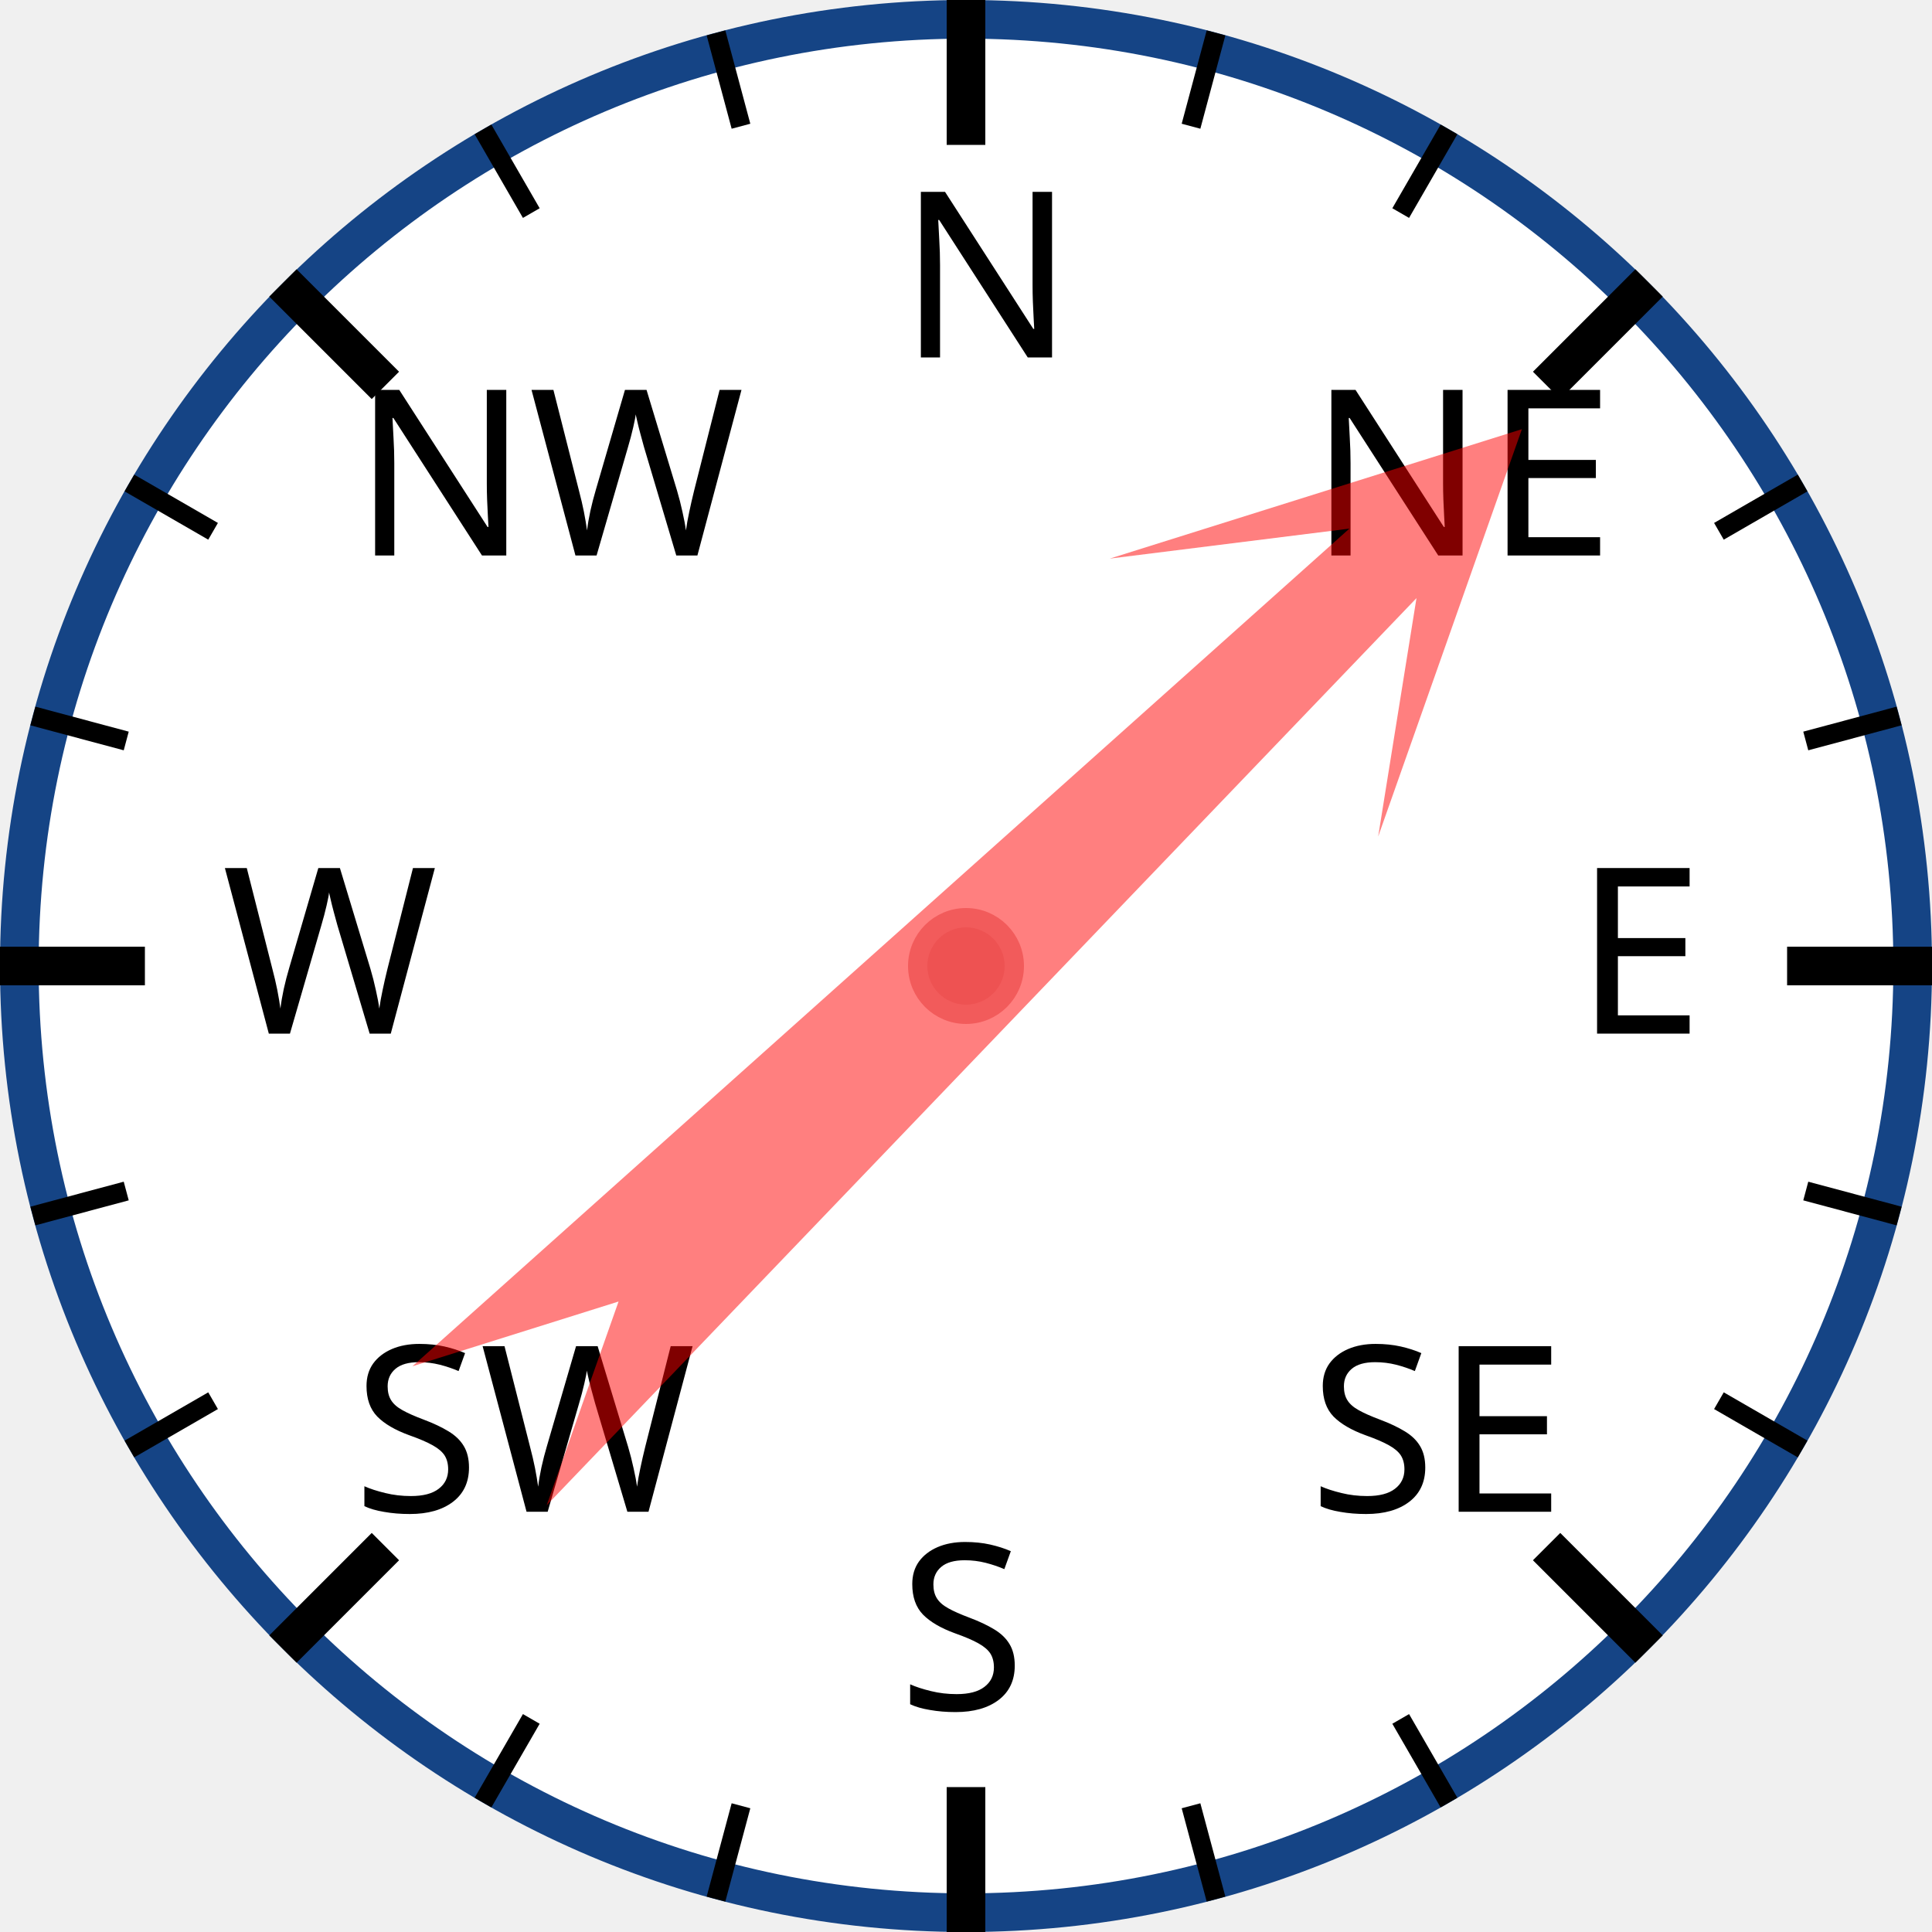
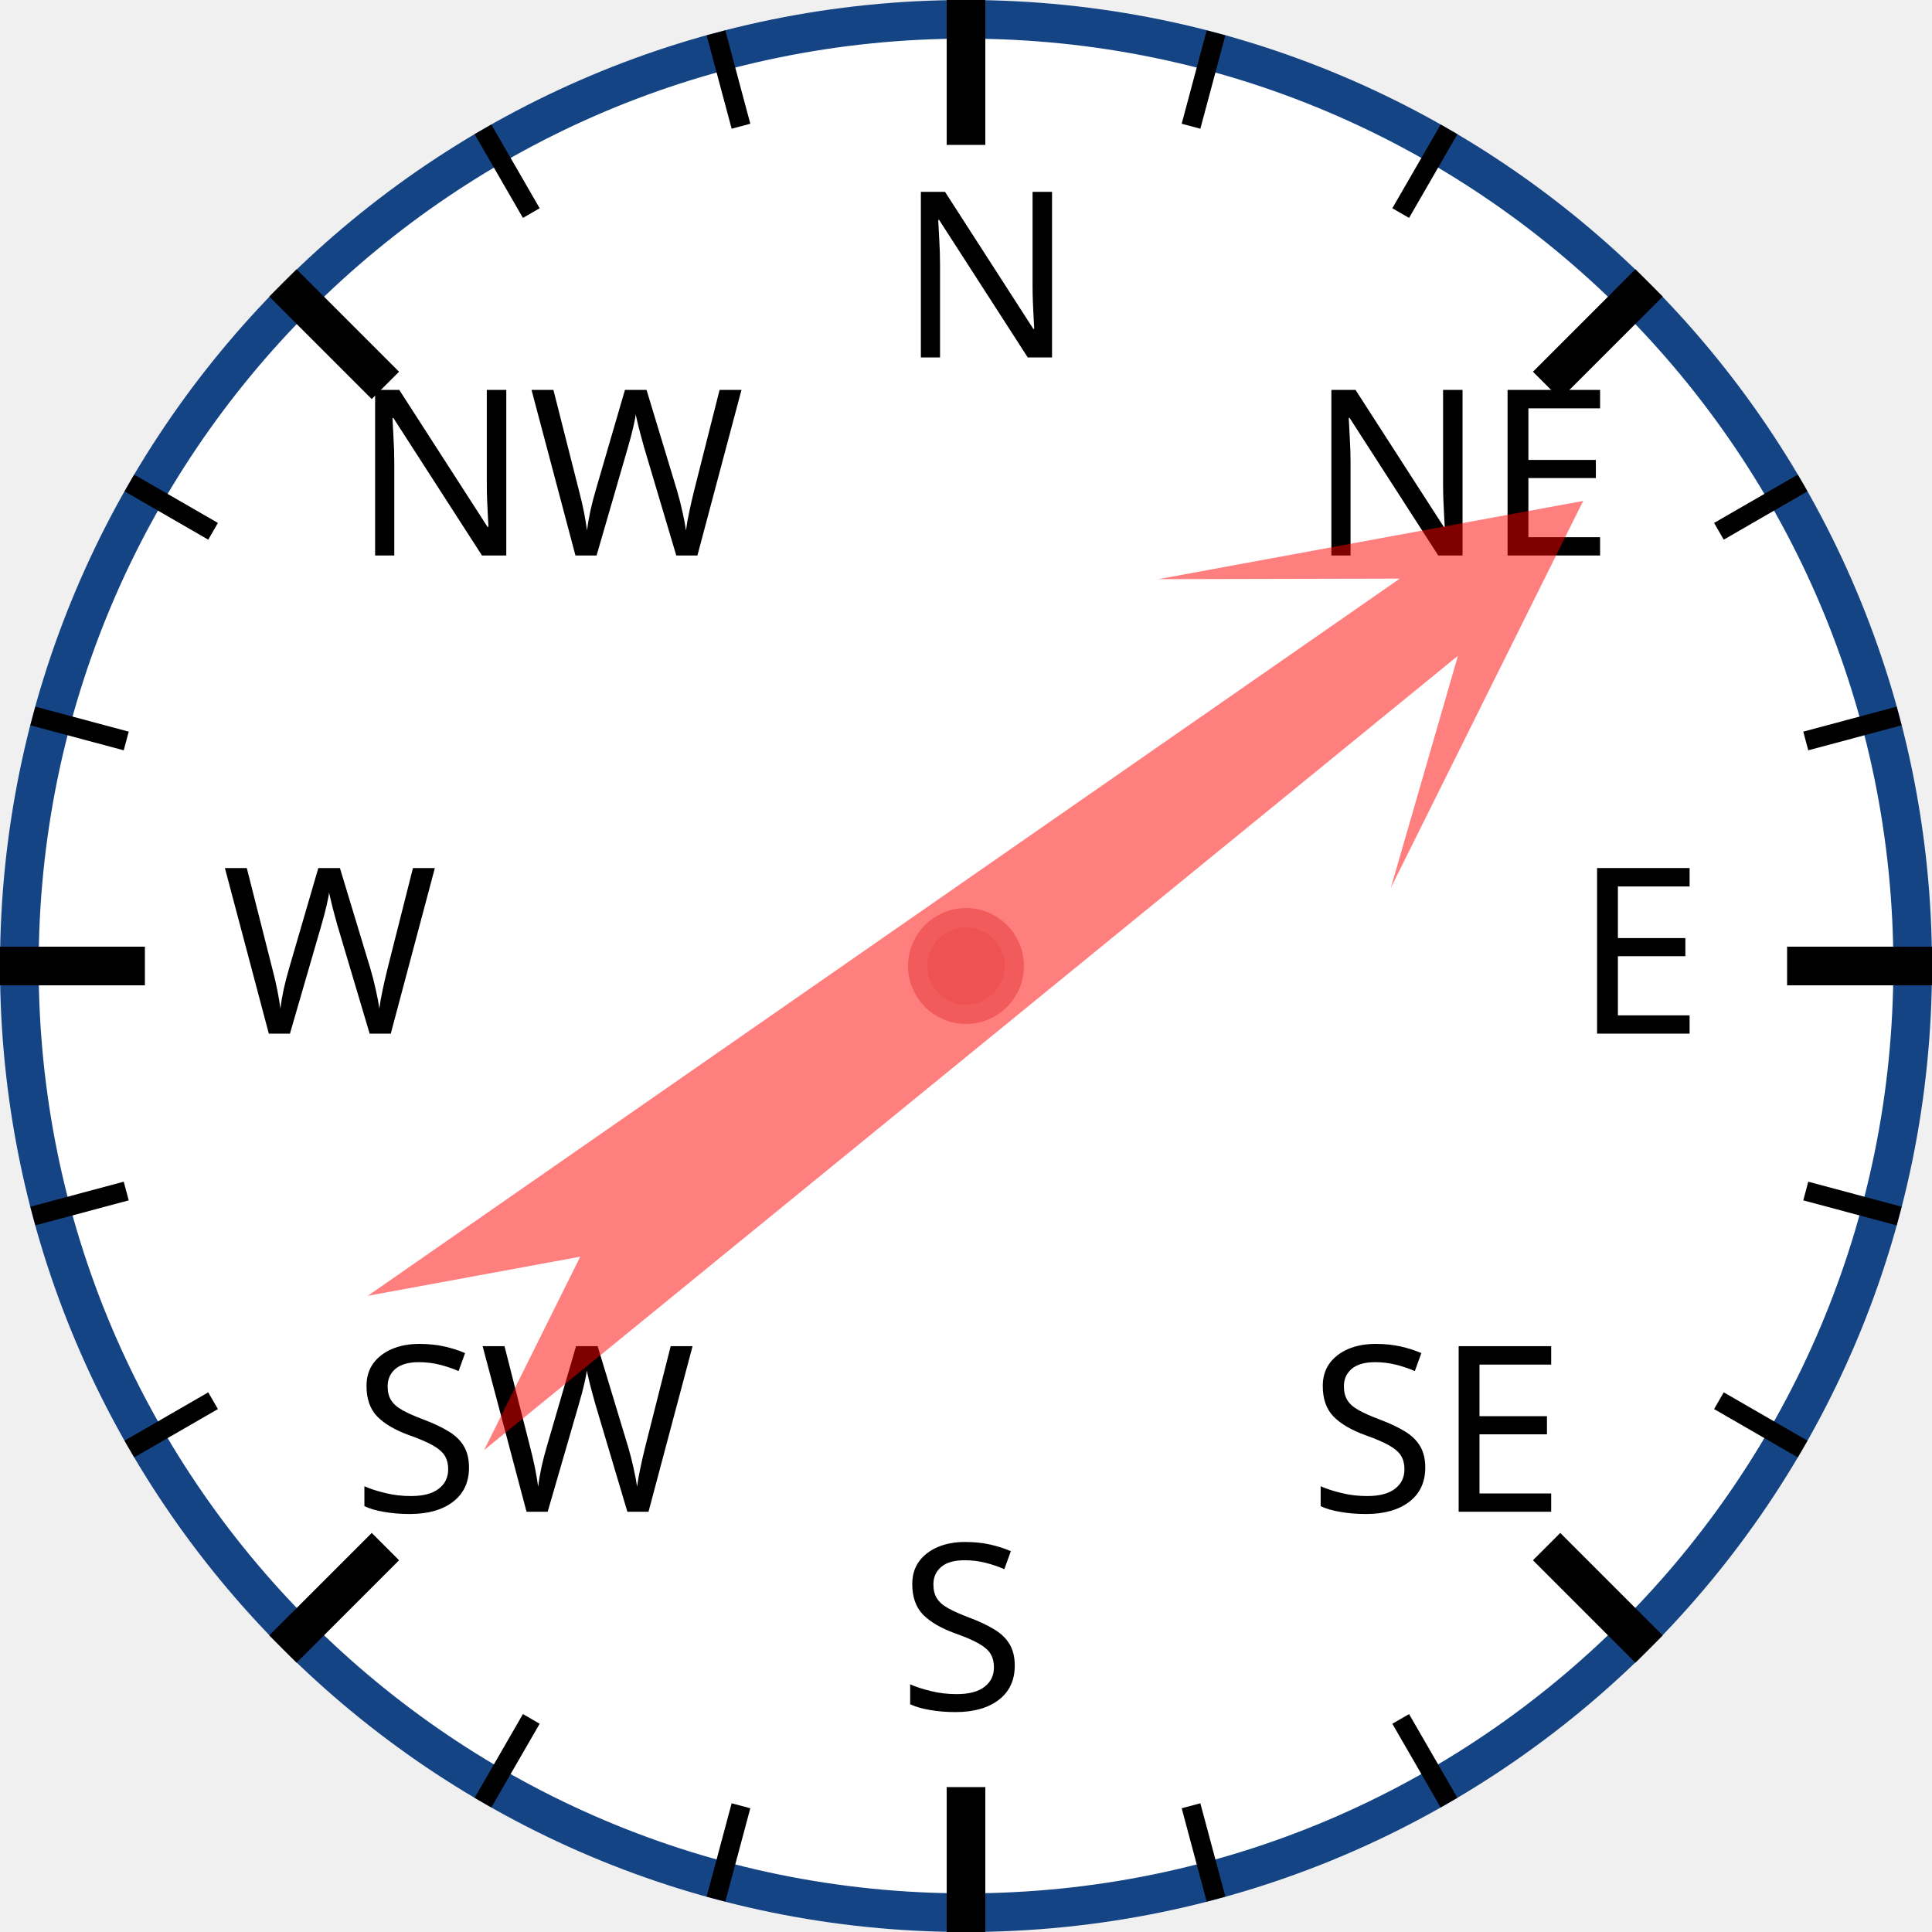
<svg xmlns="http://www.w3.org/2000/svg" width="120px" height="120px" viewBox="0 0 200 200">
  <circle cx="100" cy="100" r="98" style="fill: white; stroke: #154485; stroke-width: 4;" />
  <text x="93.0" y="37.0" style="font-family: sans-serif; font-size: 18pt;">N</text>
  <line x1="100.0" y1="0.0" x2="100.0" y2="15.0" style="stroke: black; stroke-width: 4;" />
  <line x1="74.118" y1="3.407" x2="76.706" y2="13.067" style="stroke: black; stroke-width: 2;" />
  <line x1="50" y1="13.397" x2="55" y2="22.058" style="stroke: black; stroke-width: 2;" />
  <text x="36.503" y="57.503" style="font-family: sans-serif; font-size: 18pt;">NW</text>
  <line x1="29.289" y1="29.289" x2="39.896" y2="39.896" style="stroke: black; stroke-width: 4;" />
  <line x1="13.397" y1="50" x2="22.058" y2="55" style="stroke: black; stroke-width: 2;" />
  <line x1="3.407" y1="74.118" x2="13.067" y2="76.706" style="stroke: black; stroke-width: 2;" />
  <text x="23.0" y="107.0" style="font-family: sans-serif; font-size: 18pt;">W</text>
  <line x1="0.0" y1="100.0" x2="15.0" y2="100.0" style="stroke: black; stroke-width: 4;" />
  <line x1="3.407" y1="125.882" x2="13.067" y2="123.294" style="stroke: black; stroke-width: 2;" />
  <line x1="13.397" y1="150" x2="22.058" y2="145" style="stroke: black; stroke-width: 2;" />
  <text x="36.503" y="156.497" style="font-family: sans-serif; font-size: 18pt;">SW</text>
  <line x1="29.289" y1="170.711" x2="39.896" y2="160.104" style="stroke: black; stroke-width: 4;" />
  <line x1="50" y1="186.603" x2="55" y2="177.942" style="stroke: black; stroke-width: 2;" />
  <line x1="74.118" y1="196.593" x2="76.706" y2="186.933" style="stroke: black; stroke-width: 2;" />
  <text x="93" y="177.0" style="font-family: sans-serif; font-size: 18pt;">S</text>
  <line x1="100" y1="200.0" x2="100" y2="185.0" style="stroke: black; stroke-width: 4;" />
  <line x1="125.882" y1="196.593" x2="123.294" y2="186.933" style="stroke: black; stroke-width: 2;" />
  <line x1="150.0" y1="186.603" x2="145.0" y2="177.942" style="stroke: black; stroke-width: 2;" />
  <text x="135.497" y="156.497" style="font-family: sans-serif; font-size: 18pt;">SE</text>
  <line x1="170.711" y1="170.711" x2="160.104" y2="160.104" style="stroke: black; stroke-width: 4;" />
  <line x1="186.603" y1="150" x2="177.942" y2="145" style="stroke: black; stroke-width: 2;" />
  <line x1="196.593" y1="125.882" x2="186.933" y2="123.294" style="stroke: black; stroke-width: 2;" />
  <text x="163.0" y="107" style="font-family: sans-serif; font-size: 18pt;">E</text>
  <line x1="200.0" y1="100" x2="185.0" y2="100" style="stroke: black; stroke-width: 4;" />
  <line x1="196.593" y1="74.118" x2="186.933" y2="76.706" style="stroke: black; stroke-width: 2;" />
  <line x1="186.603" y1="50" x2="177.942" y2="55" style="stroke: black; stroke-width: 2;" />
  <text x="135.497" y="57.503" style="font-family: sans-serif; font-size: 18pt;">NE</text>
  <line x1="170.711" y1="29.289" x2="160.104" y2="39.896" style="stroke: black; stroke-width: 4;" />
  <line x1="150" y1="13.397" x2="145" y2="22.058" style="stroke: black; stroke-width: 2;" />
  <line x1="125.882" y1="3.407" x2="123.294" y2="13.067" style="stroke: black; stroke-width: 2;" />
-   <polygon points="100 20 120 60 105 40 110 170 100 150 90 170 95 40 80 60" style="fill: red; fill-opacity: 0.5;" transform="rotate(46,100,100)" />
+   <polygon points="100 20 120 60 105 40 110 170 100 150 90 170 95 40 80 60" style="fill: red; fill-opacity: 0.5;" transform="rotate(53,100,100)" />
  <circle cx="100" cy="100" r="5" style="fill: #EE5252; stroke: #F25B5B; stroke-width: 2;" />
</svg>
